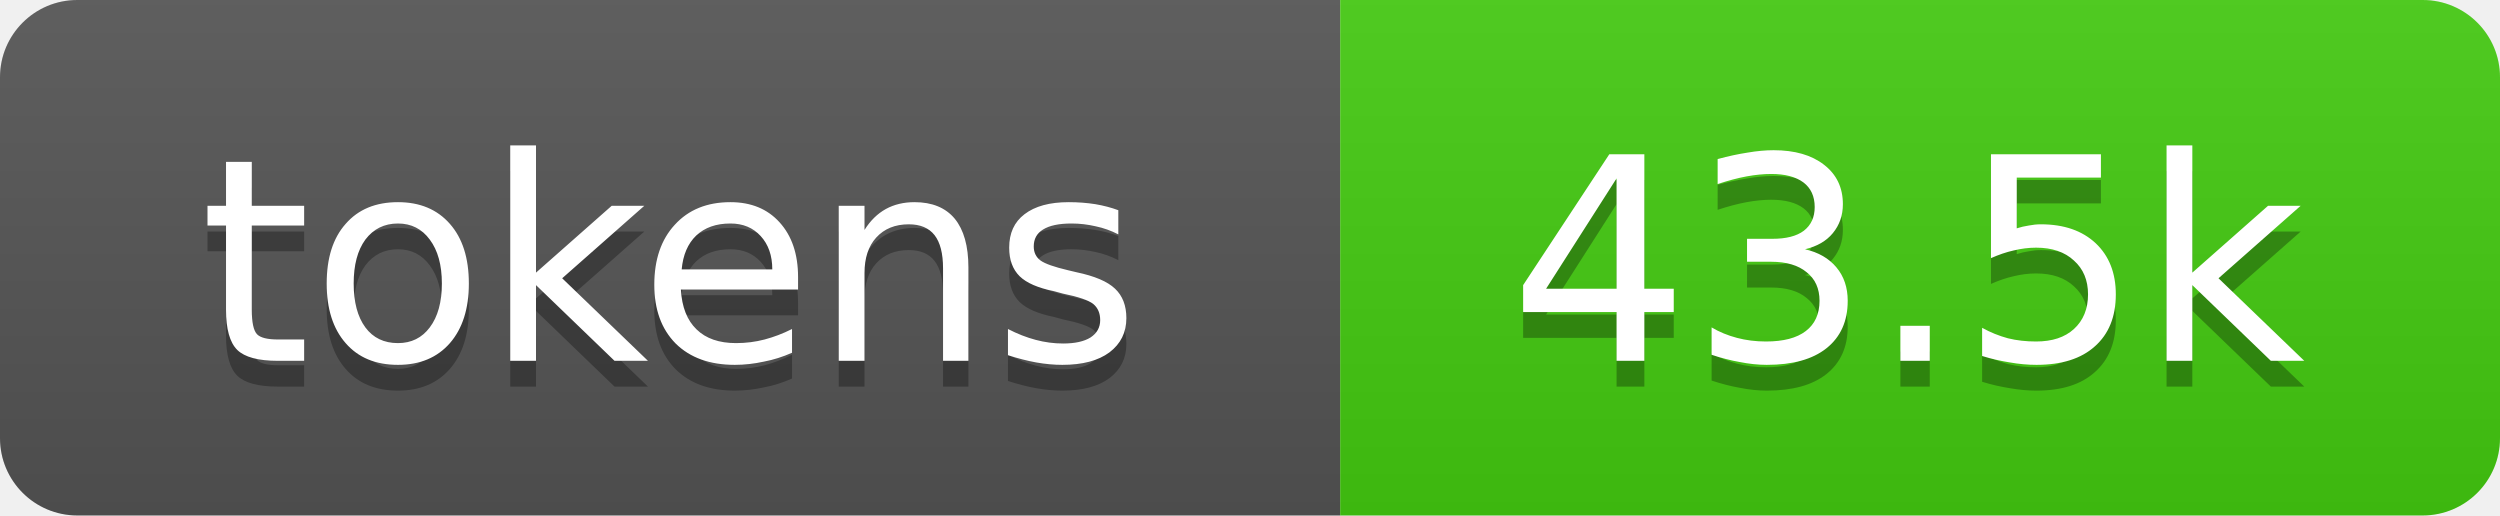
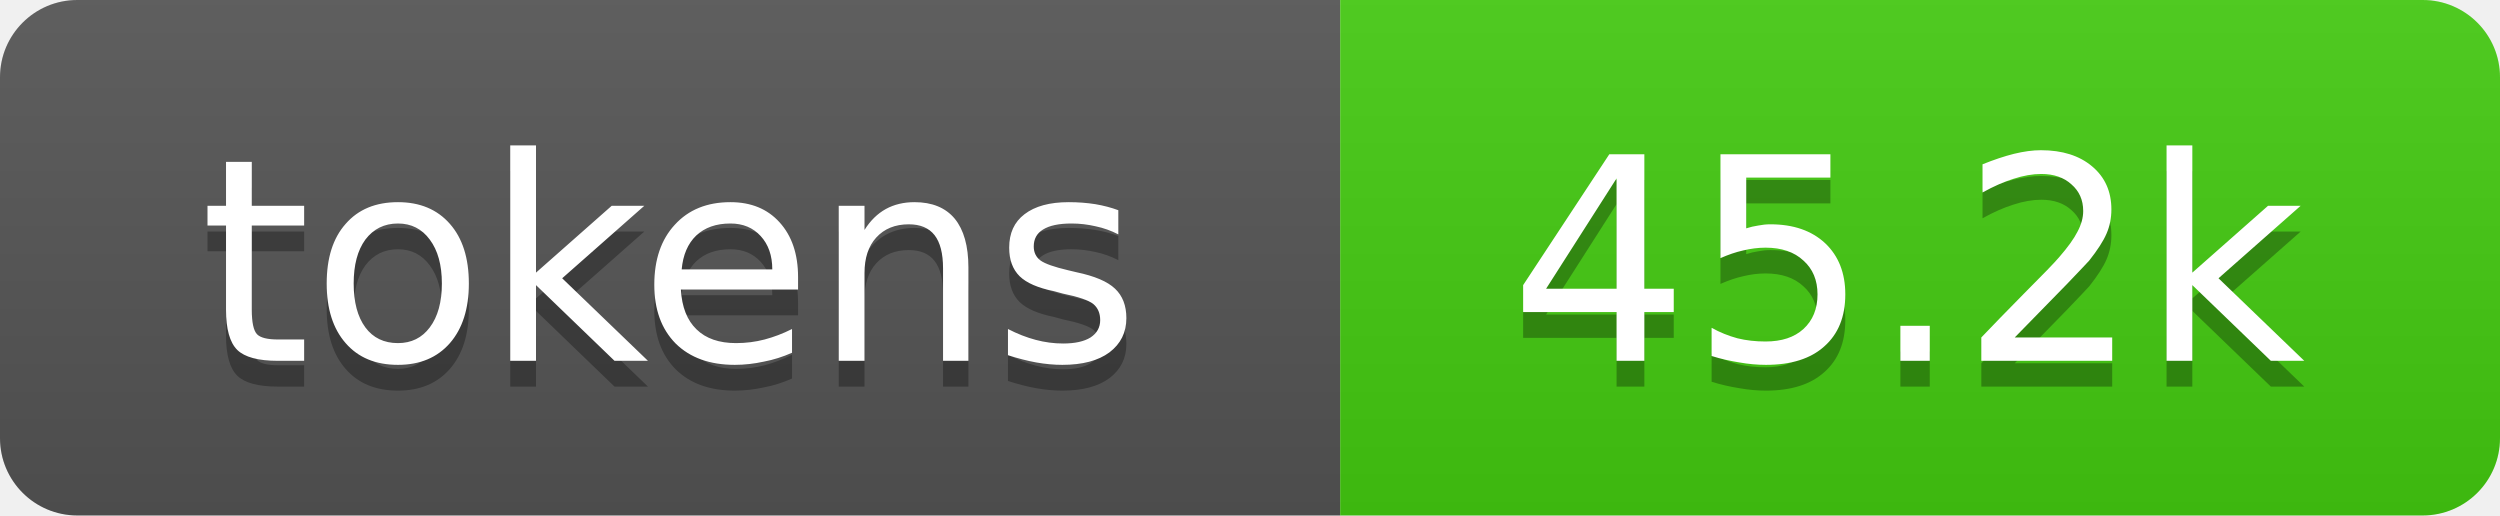
- <svg xmlns="http://www.w3.org/2000/svg" xmlns:xlink="http://www.w3.org/1999/xlink" width="97" height="20" role="img" aria-label="43.5k tokens, 22% of context window">
+ <svg xmlns="http://www.w3.org/2000/svg" xmlns:xlink="http://www.w3.org/1999/xlink" width="97" height="20" role="img" aria-label="45.2k tokens, 23% of context window">
  <linearGradient id="s" x2="0" y2="100%">
    <stop offset="0" stop-color="#bbb" stop-opacity=".1" />
    <stop offset="1" stop-opacity=".1" />
  </linearGradient>
  <clipPath id="r">
    <rect width="97" height="20" rx="3" fill="#fff" />
  </clipPath>
  <a xlink:href="https://github.com/qwibitai/nanoclaw/tree/main/repo-tokens">
    <g clip-path="url(#r)">
      <rect width="52" height="20" fill="#555" />
      <rect x="52" width="45" height="20" fill="#4c1" />
      <rect width="97" height="20" fill="url(#s)" />
      <g fill="#fff" text-anchor="middle" font-family="Verdana,Geneva,DejaVu Sans,sans-serif" font-size="11">
        <text aria-hidden="true" x="26" y="15" fill="#010101" fill-opacity=".3">tokens</text>
        <text x="26" y="14">tokens</text>
-         <text aria-hidden="true" x="74" y="15" fill="#010101" fill-opacity=".3">43.5k</text>
-         <text x="74" y="14">43.5k</text>
+         <text aria-hidden="true" x="74" y="15" fill="#010101" fill-opacity=".3">45.2k</text>
+         <text x="74" y="14">45.2k</text>
      </g>
    </g>
  </a>
</svg>
